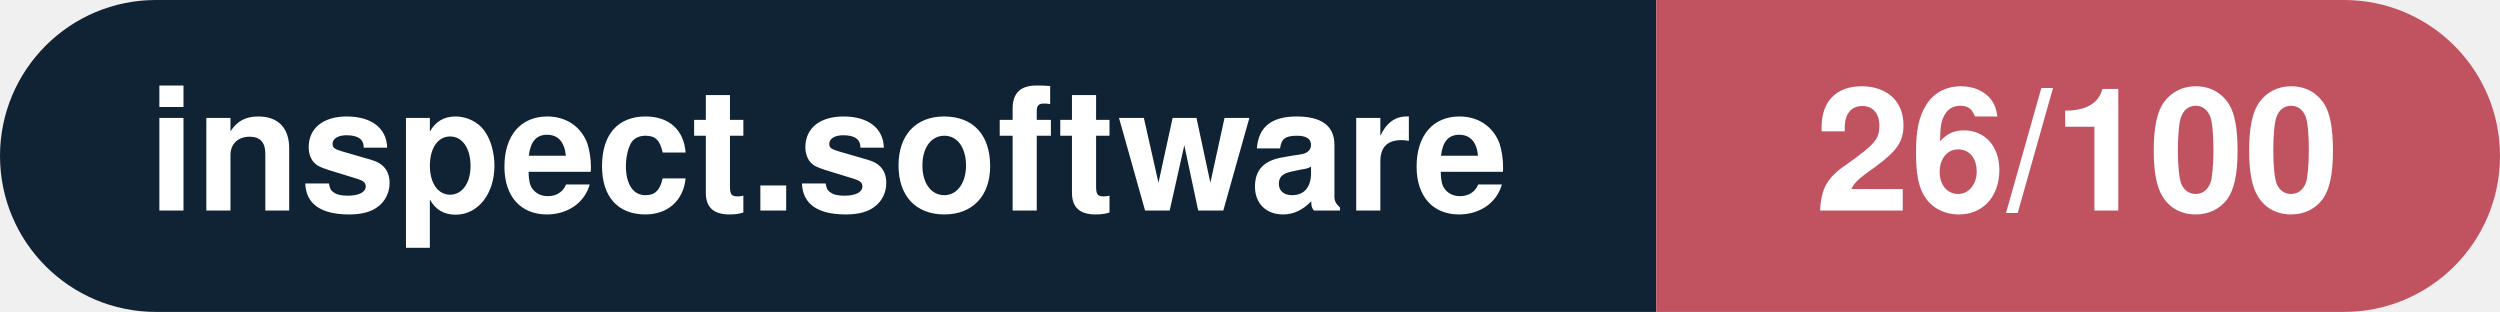
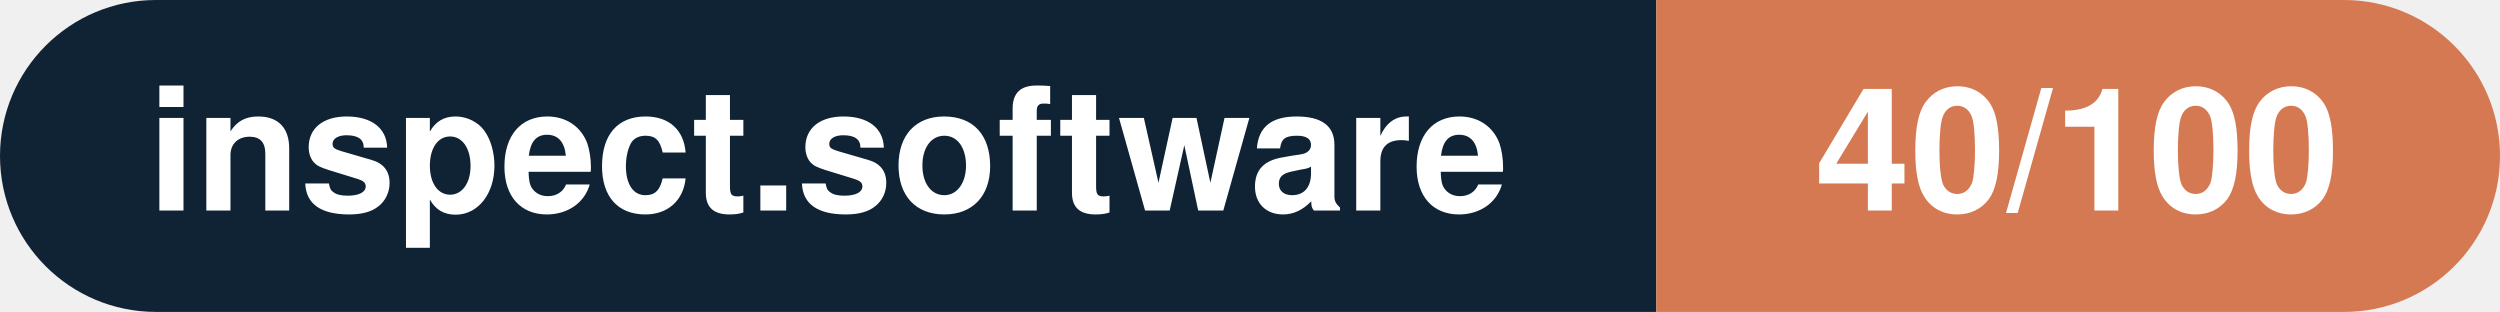
- <svg xmlns="http://www.w3.org/2000/svg" width="160.3" height="20" viewBox="0 0 160.3 20" role="img" aria-label="inspect.software: 26/100">
+ <svg xmlns="http://www.w3.org/2000/svg" width="160.3" height="20" viewBox="0 0 160.3 20" role="img" aria-label="inspect.software: 40/100">
  <clipPath id="rnd">
    <rect width="160.3" height="20" rx="10.0" fill="#fff" />
  </clipPath>
  <g clip-path="url(#rnd)">
    <rect width="106.2" height="20" fill="#0f2335" />
-     <rect x="106.2" width="54.1" height="20" fill="#c15361" />
+     <rect x="106.2" width="54.1" height="20" fill="#d57953" />
  </g>
  <g fill="#fff" text-anchor="middle" font-family="Helvetica Neue,Helvetica,Arial,sans-serif" font-size="11">
    <text x="53.1" y="13.5" font-weight="600">inspect.software</text>
-     <text x="133.2" y="13.5" font-weight="700">26/100</text>
+     <text x="133.2" y="13.5" font-weight="700">40/100</text>
  </g>
</svg>
